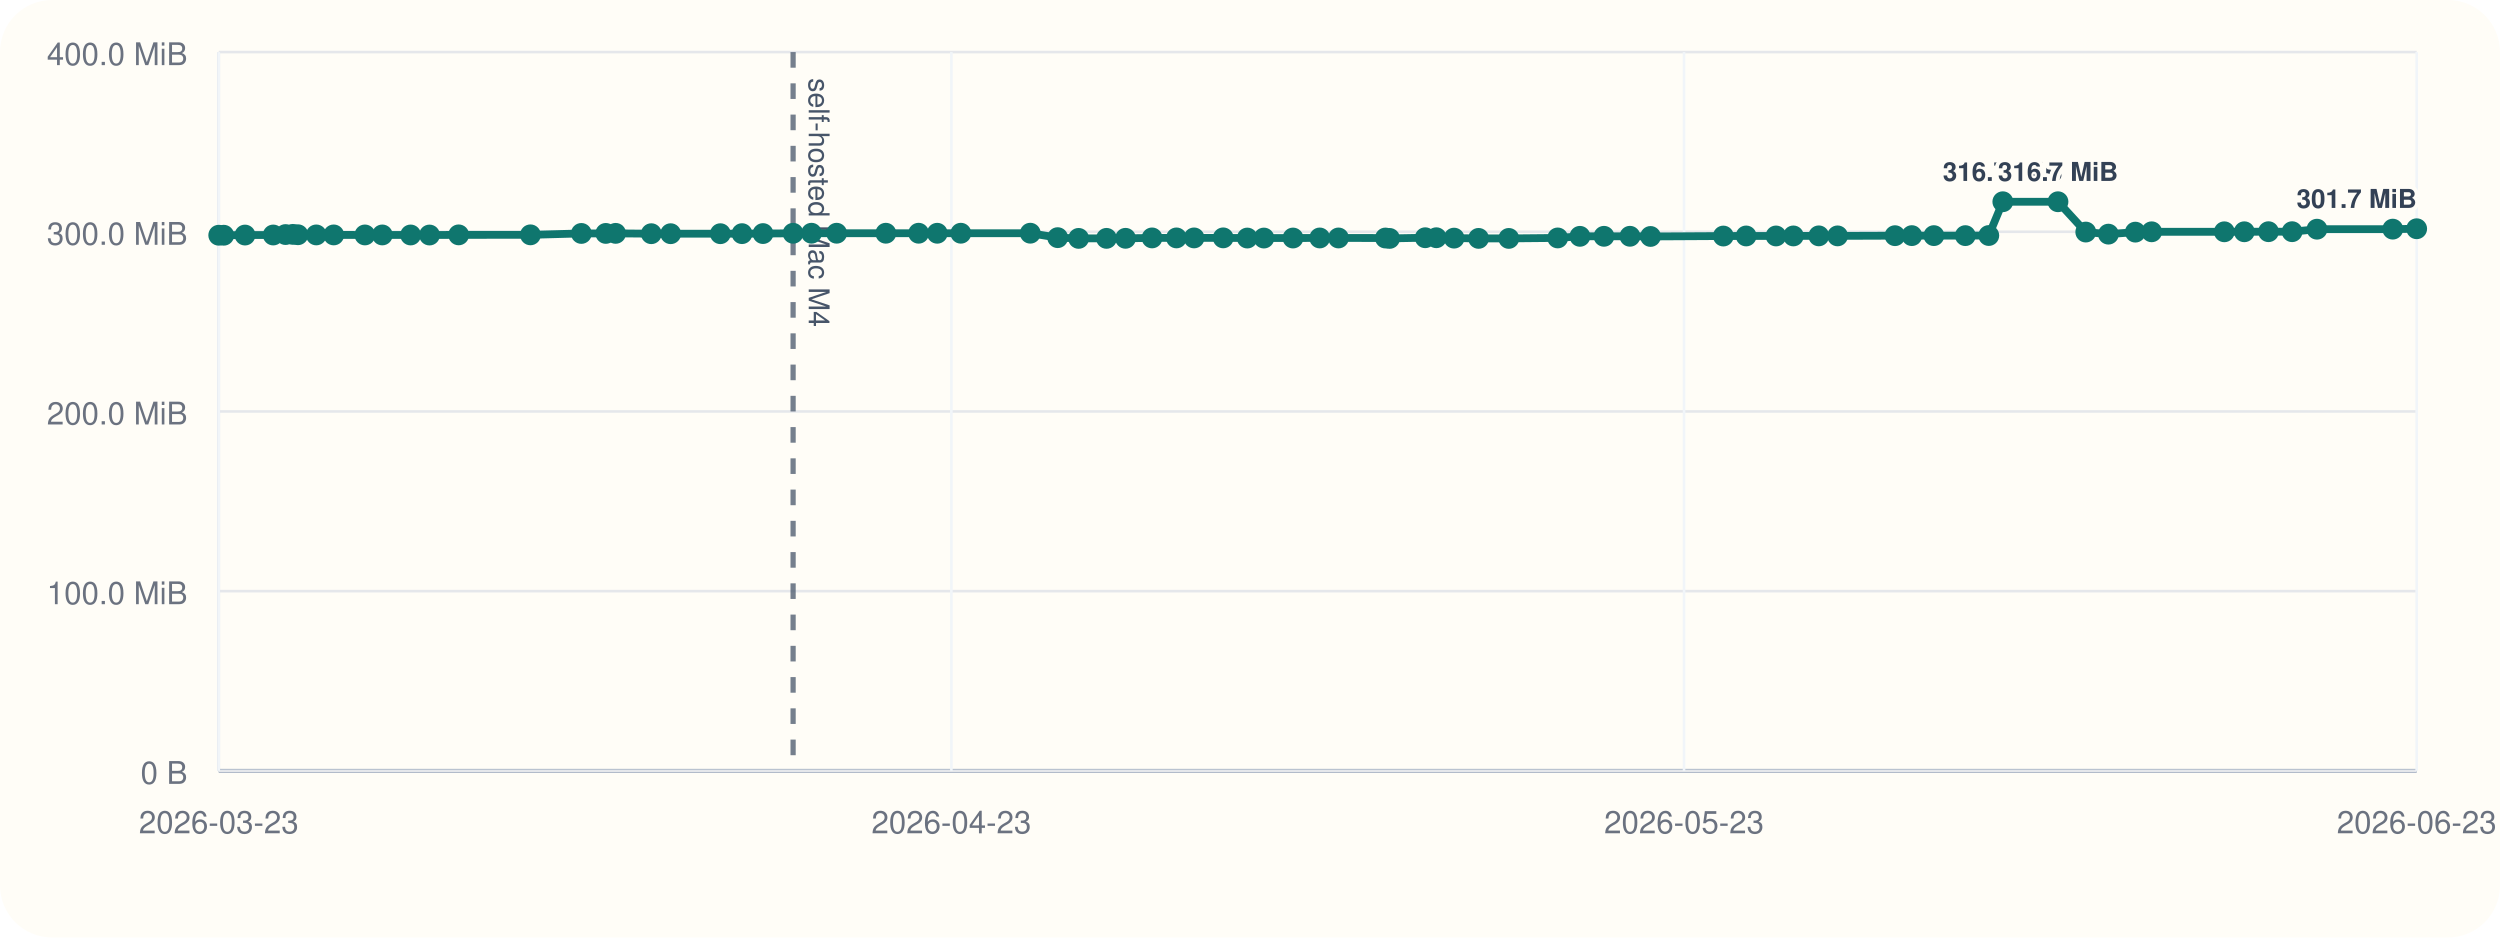
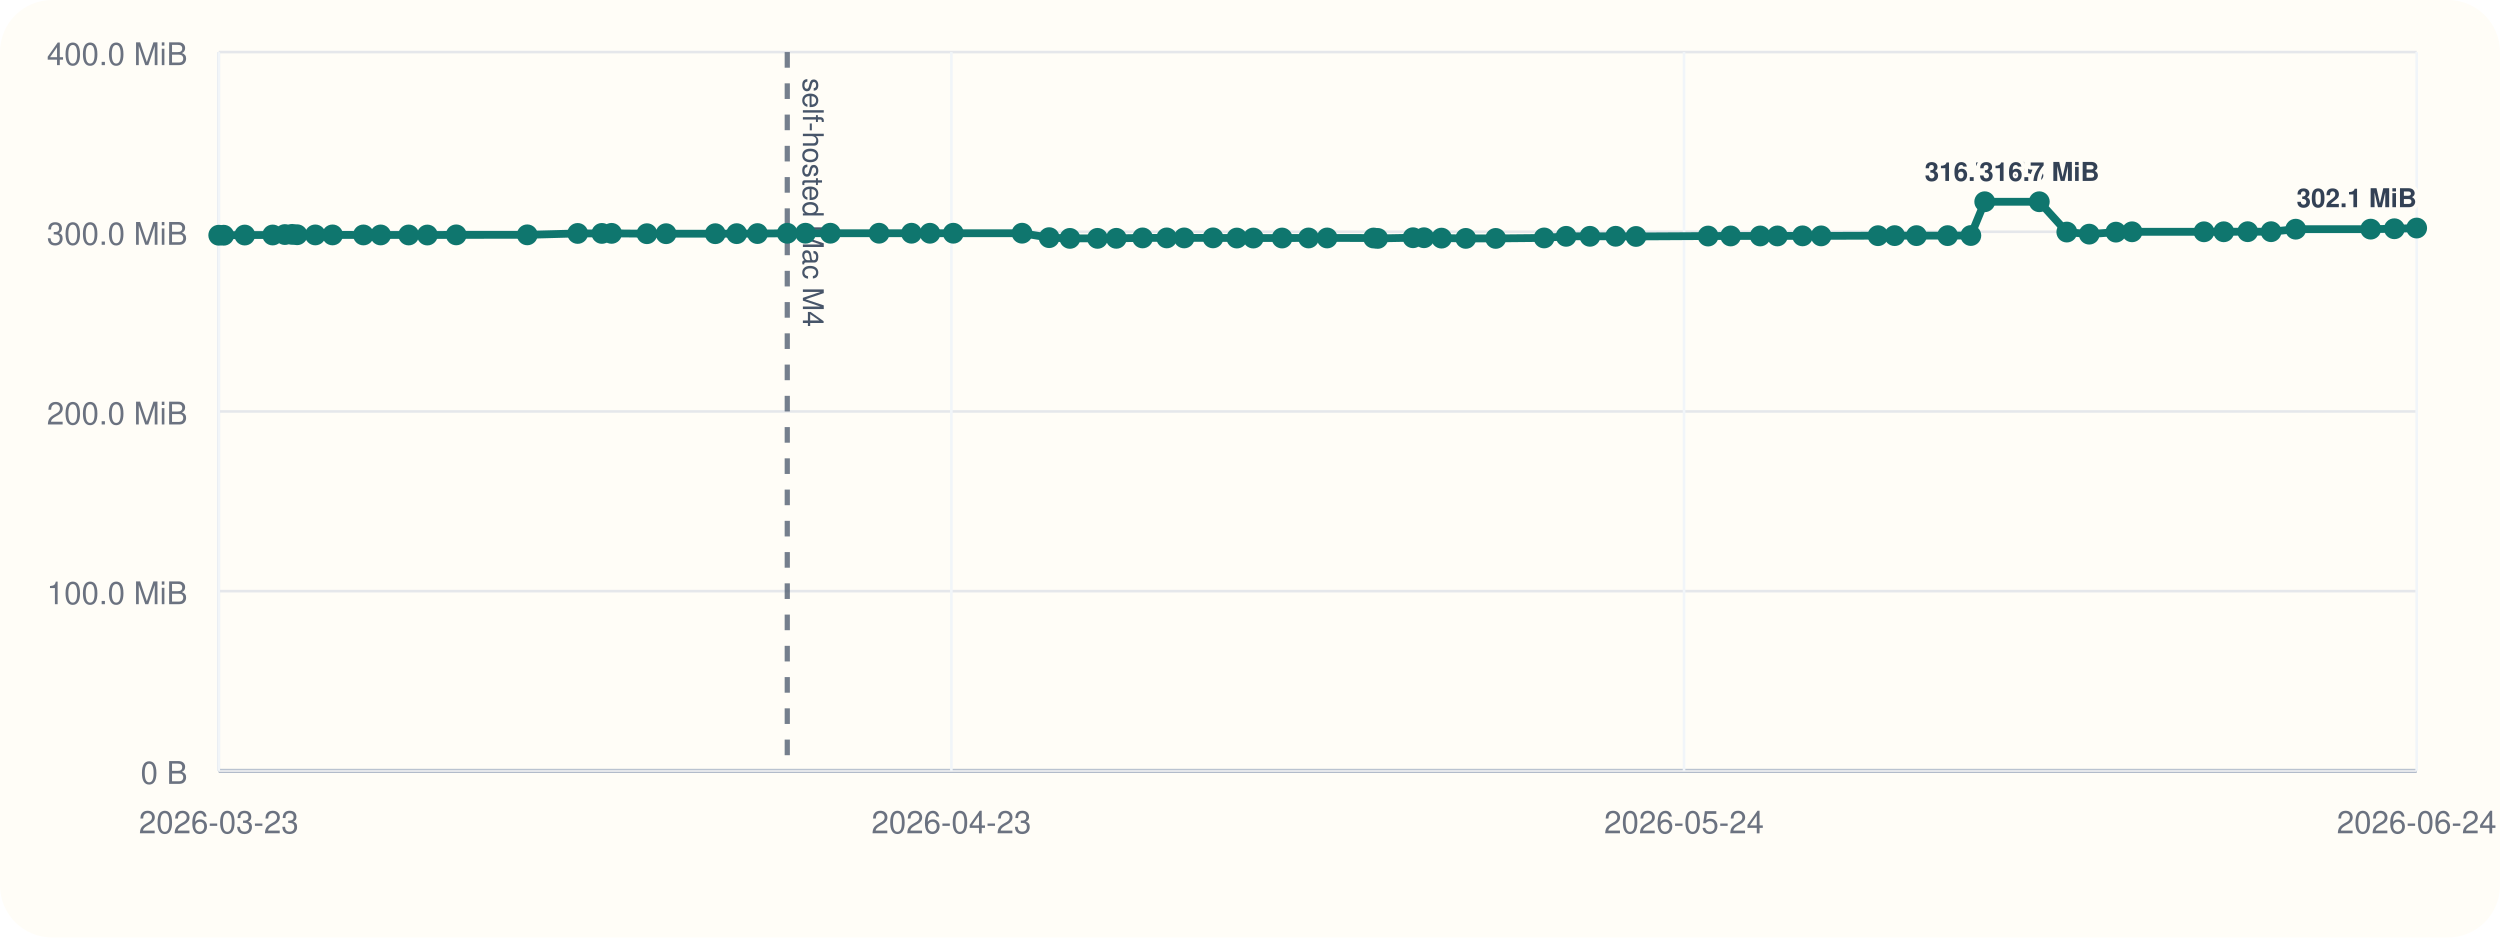
<svg xmlns="http://www.w3.org/2000/svg" viewBox="0 0 960 360">
  <rect width="960" height="360" rx="20" fill="#fffdf7" />
  <line x1="84" y1="296" x2="928" y2="296" stroke="#cbd5e1" stroke-width="1" />
  <line x1="84" y1="20" x2="84" y2="296" stroke="#cbd5e1" stroke-width="1" />
  <line x1="84" y1="296.00" x2="928" y2="296.00" stroke="#94a3b8" stroke-width="1.5" />
  <line x1="84" y1="296.00" x2="928" y2="296.00" stroke="#e5e7eb" stroke-width="1" />
  <text x="72" y="301.00" text-anchor="end" font-size="12" font-family="Helvetica, Arial, sans-serif" fill="#6b7280">0 B</text>
  <line x1="84" y1="227.00" x2="928" y2="227.00" stroke="#e5e7eb" stroke-width="1" />
  <text x="72" y="232.00" text-anchor="end" font-size="12" font-family="Helvetica, Arial, sans-serif" fill="#6b7280">100.0 MiB</text>
  <line x1="84" y1="158.00" x2="928" y2="158.00" stroke="#e5e7eb" stroke-width="1" />
  <text x="72" y="163.00" text-anchor="end" font-size="12" font-family="Helvetica, Arial, sans-serif" fill="#6b7280">200.0 MiB</text>
  <line x1="84" y1="89.00" x2="928" y2="89.00" stroke="#e5e7eb" stroke-width="1" />
  <text x="72" y="94.00" text-anchor="end" font-size="12" font-family="Helvetica, Arial, sans-serif" fill="#6b7280">300.0 MiB</text>
  <line x1="84" y1="20.00" x2="928" y2="20.00" stroke="#e5e7eb" stroke-width="1" />
  <text x="72" y="25.00" text-anchor="end" font-size="12" font-family="Helvetica, Arial, sans-serif" fill="#6b7280">400.0 MiB</text>
  <line x1="84.00" y1="20" x2="84.00" y2="296" stroke="#f1f5f9" stroke-width="1" />
  <text x="84.00" y="320" text-anchor="middle" font-size="12" font-family="Helvetica, Arial, sans-serif" fill="#6b7280">2026-03-23</text>
  <line x1="365.33" y1="20" x2="365.33" y2="296" stroke="#f1f5f9" stroke-width="1" />
  <text x="365.33" y="320" text-anchor="middle" font-size="12" font-family="Helvetica, Arial, sans-serif" fill="#6b7280">2026-04-23</text>
  <line x1="646.67" y1="20" x2="646.67" y2="296" stroke="#f1f5f9" stroke-width="1" />
-   <text x="646.67" y="320" text-anchor="middle" font-size="12" font-family="Helvetica, Arial, sans-serif" fill="#6b7280">2026-05-23</text>
+   <text x="646.67" y="320" text-anchor="middle" font-size="12" font-family="Helvetica, Arial, sans-serif" fill="#6b7280">2026-05-24</text>
  <line x1="928.00" y1="20" x2="928.00" y2="296" stroke="#f1f5f9" stroke-width="1" />
-   <text x="928.00" y="320" text-anchor="middle" font-size="12" font-family="Helvetica, Arial, sans-serif" fill="#6b7280">2026-06-23</text>
-   <line x1="304.55" y1="20" x2="304.55" y2="296" stroke="#475569" stroke-width="2" stroke-dasharray="6 6" opacity="0.75" />
-   <text x="310.55" y="30" transform="rotate(90 310.55 30)" font-size="11" font-family="Helvetica, Arial, sans-serif" fill="#475569">self-hosted Mac M4</text>
-   <polyline fill="none" stroke="#0f766e" stroke-width="3" points="84.00,90.33 85.92,90.33 94.08,90.26 104.92,90.24 109.65,90.07 112.45,90.00 114.41,90.14 121.45,90.21 128.15,90.21 140.13,90.22 146.80,90.22 157.68,90.23 164.93,90.25 176.13,90.19 203.69,90.18 223.24,89.64 232.63,89.63 236.40,89.61 250.10,89.74 257.54,89.74 276.63,89.74 284.93,89.72 292.99,89.69 304.55,89.58 311.61,89.56 321.27,89.56 340.16,89.56 352.75,89.56 359.90,89.57 368.96,89.56 395.63,89.55 406.15,91.26 414.19,91.54 424.90,91.53 432.20,91.51 442.39,91.36 451.76,91.36 458.52,91.36 469.71,91.34 478.96,91.41 485.34,91.41 496.51,91.40 506.78,91.38 513.98,91.38 532.00,91.40 533.60,91.55 547.29,91.29 551.55,91.29 558.36,91.44 567.77,91.54 579.38,91.55 598.16,91.37 606.69,90.75 615.93,90.74 625.90,90.73 633.80,90.80 661.77,90.64 670.52,90.61 681.99,90.61 688.66,90.60 698.42,90.57 705.63,90.58 727.68,90.50 734.14,90.48 742.61,90.48 754.69,90.48 763.69,90.44 769.09,77.47 790.26,77.47 800.94,89.11 809.63,89.91 819.97,89.14 826.24,89.01 854.14,89.01 861.82,89.00 871.10,88.97 880.17,88.97 889.72,88.01 918.82,87.99 928.00,87.84" />
+   <text x="928.00" y="320" text-anchor="middle" font-size="12" font-family="Helvetica, Arial, sans-serif" fill="#6b7280">2026-06-24</text>
+   <line x1="302.31" y1="20" x2="302.31" y2="296" stroke="#475569" stroke-width="2" stroke-dasharray="6 6" opacity="0.75" />
+   <text x="308.31" y="30" transform="rotate(90 308.31 30)" font-size="11" font-family="Helvetica, Arial, sans-serif" fill="#475569">self-hosted Mac M4</text>
+   <polyline fill="none" stroke="#0f766e" stroke-width="3" points="84.00,90.33 85.90,90.33 93.98,90.26 104.71,90.24 109.39,90.07 112.16,90.00 114.10,90.14 121.07,90.21 127.70,90.21 139.56,90.22 146.17,90.22 156.93,90.23 164.11,90.25 175.19,90.19 202.47,90.18 221.83,89.64 231.12,89.63 234.85,89.61 248.42,89.74 255.78,89.74 274.67,89.74 282.89,89.72 290.87,89.69 302.31,89.58 309.30,89.56 318.86,89.56 337.56,89.56 350.02,89.56 357.10,89.57 366.07,89.56 392.47,89.55 402.88,91.26 410.84,91.54 421.44,91.53 428.67,91.51 438.75,91.36 448.03,91.36 454.72,91.36 465.80,91.34 474.96,91.41 481.27,91.41 492.32,91.40 502.49,91.38 509.62,91.38 527.46,91.40 529.04,91.55 542.59,91.29 546.81,91.29 553.55,91.44 562.86,91.54 574.35,91.55 592.94,91.37 601.39,90.75 610.54,90.74 620.41,90.73 628.23,90.80 655.91,90.64 664.57,90.61 675.92,90.61 682.53,90.60 692.19,90.57 699.32,90.58 721.15,90.50 727.55,90.48 735.93,90.48 747.89,90.48 756.80,90.44 762.14,77.47 783.09,77.47 793.66,89.11 802.27,89.91 812.51,89.14 818.71,89.01 846.33,89.01 853.93,89.00 863.12,88.97 872.09,88.97 881.55,88.01 910.35,87.99 919.44,87.84 928.00,87.57" />
  <circle cx="84.00" cy="90.33" r="4" fill="#0f766e" />
-   <circle cx="85.92" cy="90.33" r="4" fill="#0f766e" />
-   <circle cx="94.08" cy="90.26" r="4" fill="#0f766e" />
-   <circle cx="104.92" cy="90.24" r="4" fill="#0f766e" />
-   <circle cx="109.65" cy="90.07" r="4" fill="#0f766e" />
-   <circle cx="112.45" cy="90.00" r="4" fill="#0f766e" />
-   <circle cx="114.41" cy="90.14" r="4" fill="#0f766e" />
-   <circle cx="121.45" cy="90.21" r="4" fill="#0f766e" />
-   <circle cx="128.15" cy="90.21" r="4" fill="#0f766e" />
-   <circle cx="140.13" cy="90.22" r="4" fill="#0f766e" />
-   <circle cx="146.80" cy="90.22" r="4" fill="#0f766e" />
-   <circle cx="157.68" cy="90.23" r="4" fill="#0f766e" />
-   <circle cx="164.93" cy="90.25" r="4" fill="#0f766e" />
-   <circle cx="176.13" cy="90.19" r="4" fill="#0f766e" />
-   <circle cx="203.69" cy="90.18" r="4" fill="#0f766e" />
-   <circle cx="223.24" cy="89.64" r="4" fill="#0f766e" />
-   <circle cx="232.63" cy="89.63" r="4" fill="#0f766e" />
-   <circle cx="236.40" cy="89.61" r="4" fill="#0f766e" />
-   <circle cx="250.10" cy="89.74" r="4" fill="#0f766e" />
-   <circle cx="257.54" cy="89.74" r="4" fill="#0f766e" />
-   <circle cx="276.63" cy="89.74" r="4" fill="#0f766e" />
-   <circle cx="284.93" cy="89.72" r="4" fill="#0f766e" />
-   <circle cx="292.99" cy="89.69" r="4" fill="#0f766e" />
-   <circle cx="304.55" cy="89.58" r="4" fill="#0f766e" />
-   <circle cx="311.61" cy="89.56" r="4" fill="#0f766e" />
-   <circle cx="321.27" cy="89.56" r="4" fill="#0f766e" />
-   <circle cx="340.16" cy="89.56" r="4" fill="#0f766e" />
-   <circle cx="352.75" cy="89.56" r="4" fill="#0f766e" />
-   <circle cx="359.90" cy="89.57" r="4" fill="#0f766e" />
-   <circle cx="368.96" cy="89.56" r="4" fill="#0f766e" />
-   <circle cx="395.63" cy="89.55" r="4" fill="#0f766e" />
-   <circle cx="406.15" cy="91.26" r="4" fill="#0f766e" />
-   <circle cx="414.19" cy="91.54" r="4" fill="#0f766e" />
-   <circle cx="424.90" cy="91.53" r="4" fill="#0f766e" />
-   <circle cx="432.20" cy="91.51" r="4" fill="#0f766e" />
-   <circle cx="442.39" cy="91.36" r="4" fill="#0f766e" />
-   <circle cx="451.76" cy="91.36" r="4" fill="#0f766e" />
-   <circle cx="458.52" cy="91.36" r="4" fill="#0f766e" />
-   <circle cx="469.71" cy="91.34" r="4" fill="#0f766e" />
-   <circle cx="478.96" cy="91.41" r="4" fill="#0f766e" />
-   <circle cx="485.34" cy="91.41" r="4" fill="#0f766e" />
-   <circle cx="496.51" cy="91.40" r="4" fill="#0f766e" />
-   <circle cx="506.78" cy="91.38" r="4" fill="#0f766e" />
-   <circle cx="513.98" cy="91.38" r="4" fill="#0f766e" />
-   <circle cx="532.00" cy="91.40" r="4" fill="#0f766e" />
-   <circle cx="533.60" cy="91.55" r="4" fill="#0f766e" />
-   <circle cx="547.29" cy="91.29" r="4" fill="#0f766e" />
-   <circle cx="551.55" cy="91.29" r="4" fill="#0f766e" />
-   <circle cx="558.36" cy="91.44" r="4" fill="#0f766e" />
-   <circle cx="567.77" cy="91.54" r="4" fill="#0f766e" />
-   <circle cx="579.38" cy="91.55" r="4" fill="#0f766e" />
-   <circle cx="598.16" cy="91.37" r="4" fill="#0f766e" />
-   <circle cx="606.69" cy="90.75" r="4" fill="#0f766e" />
-   <circle cx="615.93" cy="90.74" r="4" fill="#0f766e" />
-   <circle cx="625.90" cy="90.73" r="4" fill="#0f766e" />
-   <circle cx="633.80" cy="90.80" r="4" fill="#0f766e" />
-   <circle cx="661.77" cy="90.64" r="4" fill="#0f766e" />
-   <circle cx="670.52" cy="90.61" r="4" fill="#0f766e" />
-   <circle cx="681.99" cy="90.61" r="4" fill="#0f766e" />
-   <circle cx="688.66" cy="90.60" r="4" fill="#0f766e" />
-   <circle cx="698.42" cy="90.57" r="4" fill="#0f766e" />
-   <circle cx="705.63" cy="90.58" r="4" fill="#0f766e" />
-   <circle cx="727.68" cy="90.50" r="4" fill="#0f766e" />
-   <circle cx="734.14" cy="90.48" r="4" fill="#0f766e" />
-   <circle cx="742.61" cy="90.48" r="4" fill="#0f766e" />
-   <circle cx="754.69" cy="90.48" r="4" fill="#0f766e" />
-   <circle cx="763.69" cy="90.44" r="4" fill="#0f766e" />
-   <circle cx="769.09" cy="77.47" r="4" fill="#0f766e" />
-   <text x="769.09" y="69.47" text-anchor="middle" font-size="10" font-family="Helvetica, Arial, sans-serif" font-weight="600" paint-order="stroke" stroke="#fffdf7" stroke-width="3" stroke-linejoin="round" fill="#334155">316.7 MiB</text>
-   <circle cx="790.26" cy="77.47" r="4" fill="#0f766e" />
-   <text x="790.26" y="69.47" text-anchor="middle" font-size="10" font-family="Helvetica, Arial, sans-serif" font-weight="600" paint-order="stroke" stroke="#fffdf7" stroke-width="3" stroke-linejoin="round" fill="#334155">316.7 MiB</text>
-   <circle cx="800.94" cy="89.11" r="4" fill="#0f766e" />
-   <circle cx="809.63" cy="89.91" r="4" fill="#0f766e" />
-   <circle cx="819.97" cy="89.14" r="4" fill="#0f766e" />
-   <circle cx="826.24" cy="89.01" r="4" fill="#0f766e" />
-   <circle cx="854.14" cy="89.01" r="4" fill="#0f766e" />
-   <circle cx="861.82" cy="89.00" r="4" fill="#0f766e" />
-   <circle cx="871.10" cy="88.97" r="4" fill="#0f766e" />
-   <circle cx="880.17" cy="88.97" r="4" fill="#0f766e" />
-   <circle cx="889.72" cy="88.01" r="4" fill="#0f766e" />
-   <circle cx="918.82" cy="87.99" r="4" fill="#0f766e" />
-   <circle cx="928.00" cy="87.84" r="4" fill="#0f766e" />
-   <text x="928.00" y="79.84" text-anchor="end" font-size="10" font-family="Helvetica, Arial, sans-serif" font-weight="600" paint-order="stroke" stroke="#fffdf7" stroke-width="3" stroke-linejoin="round" fill="#334155">301.7 MiB</text>
+   <circle cx="85.90" cy="90.33" r="4" fill="#0f766e" />
+   <circle cx="93.98" cy="90.26" r="4" fill="#0f766e" />
+   <circle cx="104.71" cy="90.24" r="4" fill="#0f766e" />
+   <circle cx="109.39" cy="90.07" r="4" fill="#0f766e" />
+   <circle cx="112.16" cy="90.00" r="4" fill="#0f766e" />
+   <circle cx="114.10" cy="90.14" r="4" fill="#0f766e" />
+   <circle cx="121.07" cy="90.21" r="4" fill="#0f766e" />
+   <circle cx="127.70" cy="90.21" r="4" fill="#0f766e" />
+   <circle cx="139.56" cy="90.22" r="4" fill="#0f766e" />
+   <circle cx="146.17" cy="90.22" r="4" fill="#0f766e" />
+   <circle cx="156.93" cy="90.23" r="4" fill="#0f766e" />
+   <circle cx="164.11" cy="90.25" r="4" fill="#0f766e" />
+   <circle cx="175.19" cy="90.19" r="4" fill="#0f766e" />
+   <circle cx="202.47" cy="90.18" r="4" fill="#0f766e" />
+   <circle cx="221.83" cy="89.64" r="4" fill="#0f766e" />
+   <circle cx="231.12" cy="89.63" r="4" fill="#0f766e" />
+   <circle cx="234.85" cy="89.61" r="4" fill="#0f766e" />
+   <circle cx="248.42" cy="89.74" r="4" fill="#0f766e" />
+   <circle cx="255.78" cy="89.74" r="4" fill="#0f766e" />
+   <circle cx="274.67" cy="89.74" r="4" fill="#0f766e" />
+   <circle cx="282.89" cy="89.72" r="4" fill="#0f766e" />
+   <circle cx="290.87" cy="89.69" r="4" fill="#0f766e" />
+   <circle cx="302.31" cy="89.58" r="4" fill="#0f766e" />
+   <circle cx="309.30" cy="89.56" r="4" fill="#0f766e" />
+   <circle cx="318.86" cy="89.56" r="4" fill="#0f766e" />
+   <circle cx="337.56" cy="89.56" r="4" fill="#0f766e" />
+   <circle cx="350.02" cy="89.56" r="4" fill="#0f766e" />
+   <circle cx="357.10" cy="89.57" r="4" fill="#0f766e" />
+   <circle cx="366.07" cy="89.56" r="4" fill="#0f766e" />
+   <circle cx="392.47" cy="89.55" r="4" fill="#0f766e" />
+   <circle cx="402.88" cy="91.26" r="4" fill="#0f766e" />
+   <circle cx="410.84" cy="91.54" r="4" fill="#0f766e" />
+   <circle cx="421.44" cy="91.53" r="4" fill="#0f766e" />
+   <circle cx="428.67" cy="91.51" r="4" fill="#0f766e" />
+   <circle cx="438.75" cy="91.36" r="4" fill="#0f766e" />
+   <circle cx="448.03" cy="91.36" r="4" fill="#0f766e" />
+   <circle cx="454.72" cy="91.36" r="4" fill="#0f766e" />
+   <circle cx="465.80" cy="91.34" r="4" fill="#0f766e" />
+   <circle cx="474.96" cy="91.41" r="4" fill="#0f766e" />
+   <circle cx="481.27" cy="91.41" r="4" fill="#0f766e" />
+   <circle cx="492.32" cy="91.40" r="4" fill="#0f766e" />
+   <circle cx="502.49" cy="91.38" r="4" fill="#0f766e" />
+   <circle cx="509.62" cy="91.38" r="4" fill="#0f766e" />
+   <circle cx="527.46" cy="91.40" r="4" fill="#0f766e" />
+   <circle cx="529.04" cy="91.55" r="4" fill="#0f766e" />
+   <circle cx="542.59" cy="91.29" r="4" fill="#0f766e" />
+   <circle cx="546.81" cy="91.29" r="4" fill="#0f766e" />
+   <circle cx="553.55" cy="91.44" r="4" fill="#0f766e" />
+   <circle cx="562.86" cy="91.54" r="4" fill="#0f766e" />
+   <circle cx="574.35" cy="91.55" r="4" fill="#0f766e" />
+   <circle cx="592.94" cy="91.37" r="4" fill="#0f766e" />
+   <circle cx="601.39" cy="90.75" r="4" fill="#0f766e" />
+   <circle cx="610.54" cy="90.74" r="4" fill="#0f766e" />
+   <circle cx="620.41" cy="90.73" r="4" fill="#0f766e" />
+   <circle cx="628.23" cy="90.80" r="4" fill="#0f766e" />
+   <circle cx="655.91" cy="90.64" r="4" fill="#0f766e" />
+   <circle cx="664.57" cy="90.61" r="4" fill="#0f766e" />
+   <circle cx="675.92" cy="90.61" r="4" fill="#0f766e" />
+   <circle cx="682.53" cy="90.60" r="4" fill="#0f766e" />
+   <circle cx="692.19" cy="90.57" r="4" fill="#0f766e" />
+   <circle cx="699.32" cy="90.58" r="4" fill="#0f766e" />
+   <circle cx="721.15" cy="90.50" r="4" fill="#0f766e" />
+   <circle cx="727.55" cy="90.48" r="4" fill="#0f766e" />
+   <circle cx="735.93" cy="90.48" r="4" fill="#0f766e" />
+   <circle cx="747.89" cy="90.48" r="4" fill="#0f766e" />
+   <circle cx="756.80" cy="90.44" r="4" fill="#0f766e" />
+   <circle cx="762.14" cy="77.47" r="4" fill="#0f766e" />
+   <text x="762.14" y="69.47" text-anchor="middle" font-size="10" font-family="Helvetica, Arial, sans-serif" font-weight="600" paint-order="stroke" stroke="#fffdf7" stroke-width="3" stroke-linejoin="round" fill="#334155">316.7 MiB</text>
+   <circle cx="783.09" cy="77.47" r="4" fill="#0f766e" />
+   <text x="783.09" y="69.47" text-anchor="middle" font-size="10" font-family="Helvetica, Arial, sans-serif" font-weight="600" paint-order="stroke" stroke="#fffdf7" stroke-width="3" stroke-linejoin="round" fill="#334155">316.7 MiB</text>
+   <circle cx="793.66" cy="89.11" r="4" fill="#0f766e" />
+   <circle cx="802.27" cy="89.91" r="4" fill="#0f766e" />
+   <circle cx="812.51" cy="89.14" r="4" fill="#0f766e" />
+   <circle cx="818.71" cy="89.01" r="4" fill="#0f766e" />
+   <circle cx="846.33" cy="89.01" r="4" fill="#0f766e" />
+   <circle cx="853.93" cy="89.00" r="4" fill="#0f766e" />
+   <circle cx="863.12" cy="88.97" r="4" fill="#0f766e" />
+   <circle cx="872.09" cy="88.97" r="4" fill="#0f766e" />
+   <circle cx="881.55" cy="88.01" r="4" fill="#0f766e" />
+   <circle cx="910.35" cy="87.99" r="4" fill="#0f766e" />
+   <circle cx="919.44" cy="87.84" r="4" fill="#0f766e" />
+   <circle cx="928.00" cy="87.57" r="4" fill="#0f766e" />
+   <text x="928.00" y="79.57" text-anchor="end" font-size="10" font-family="Helvetica, Arial, sans-serif" font-weight="600" paint-order="stroke" stroke="#fffdf7" stroke-width="3" stroke-linejoin="round" fill="#334155">302.1 MiB</text>
</svg>
